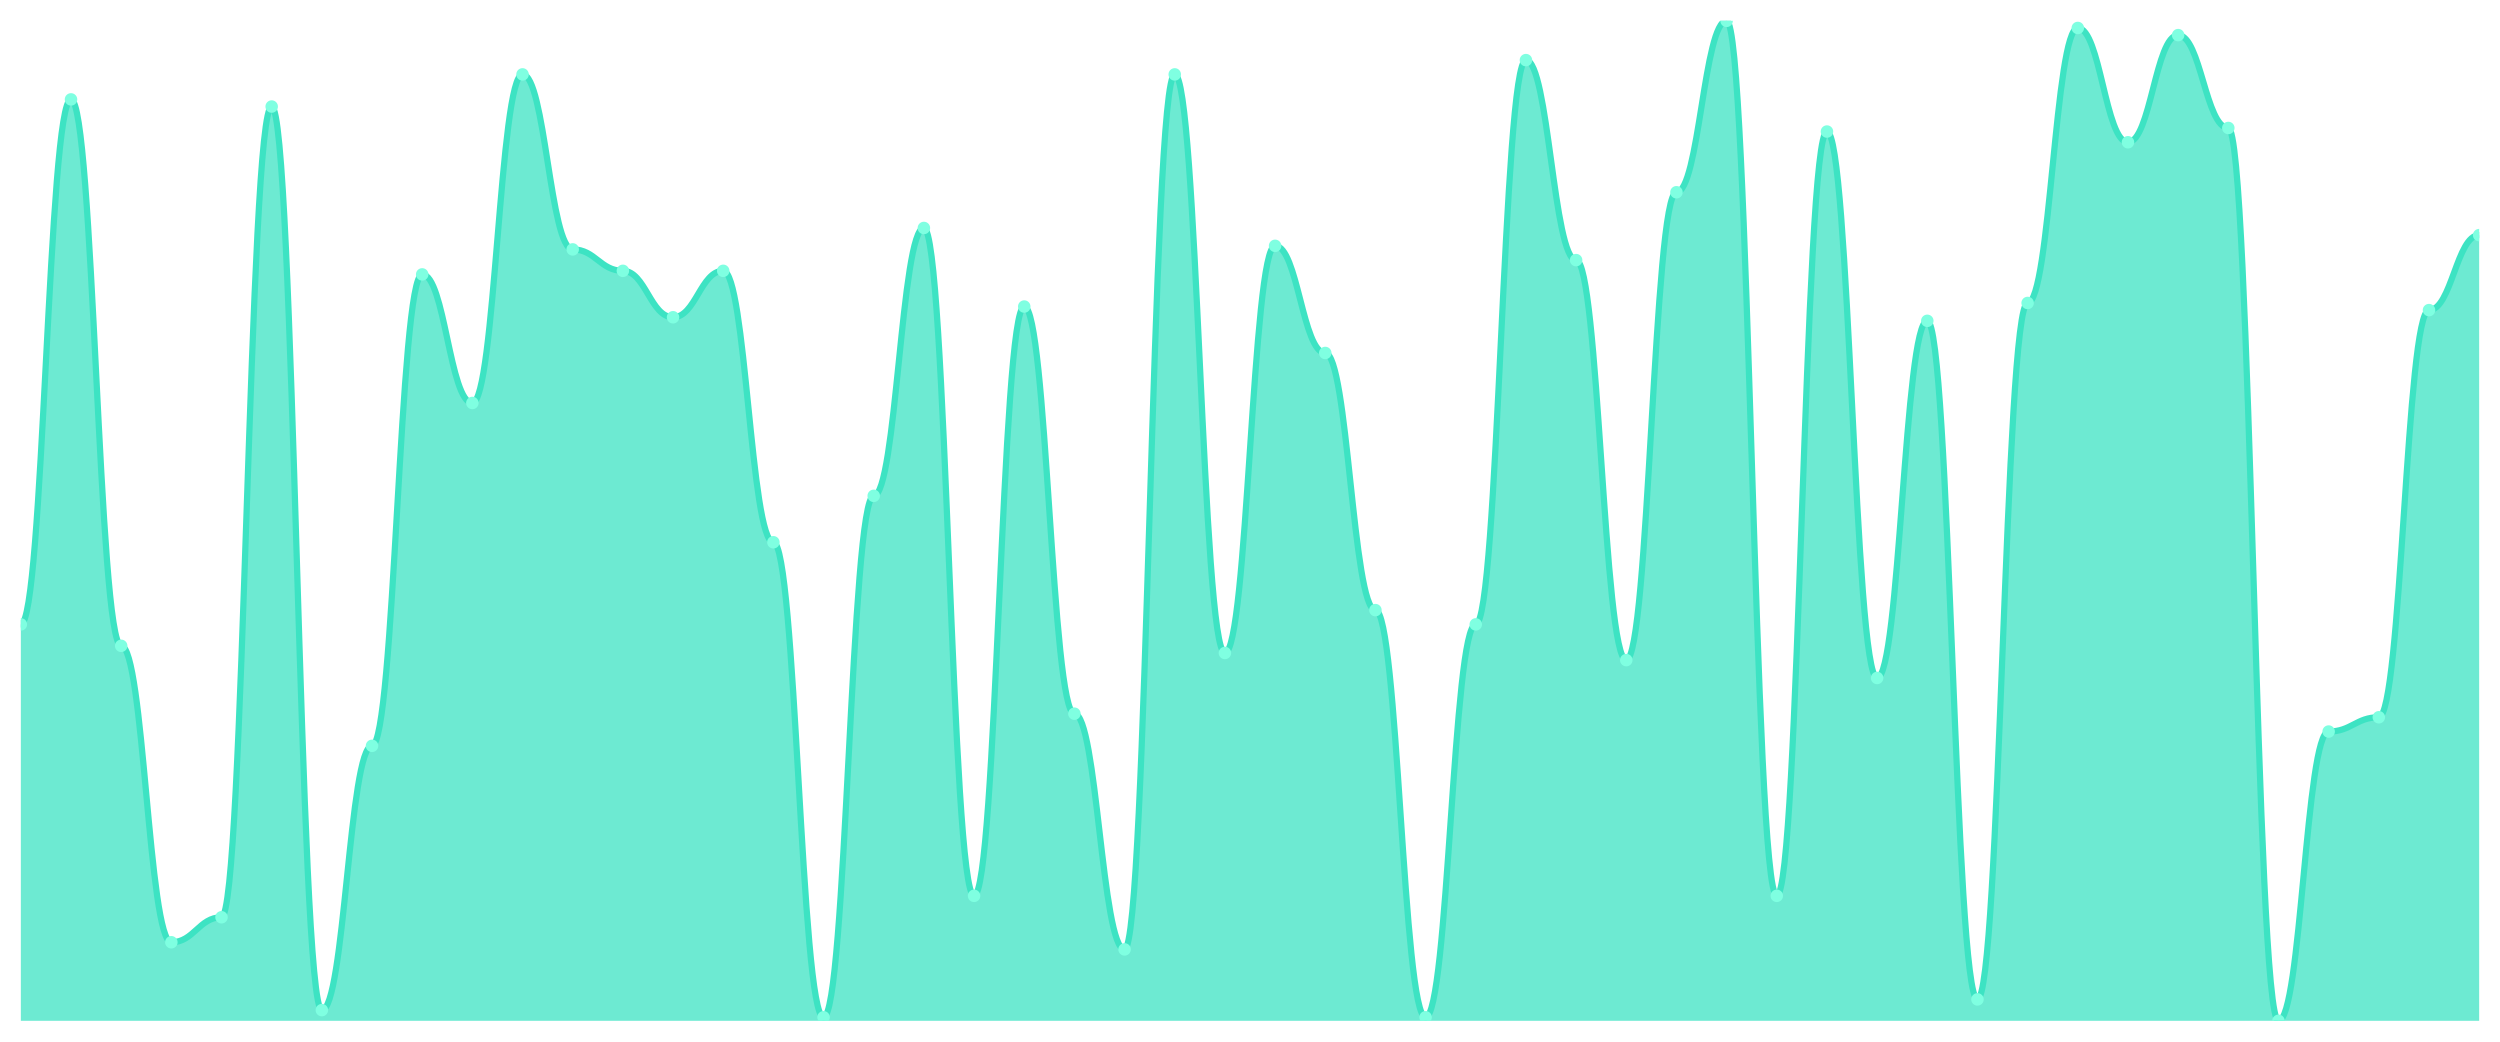
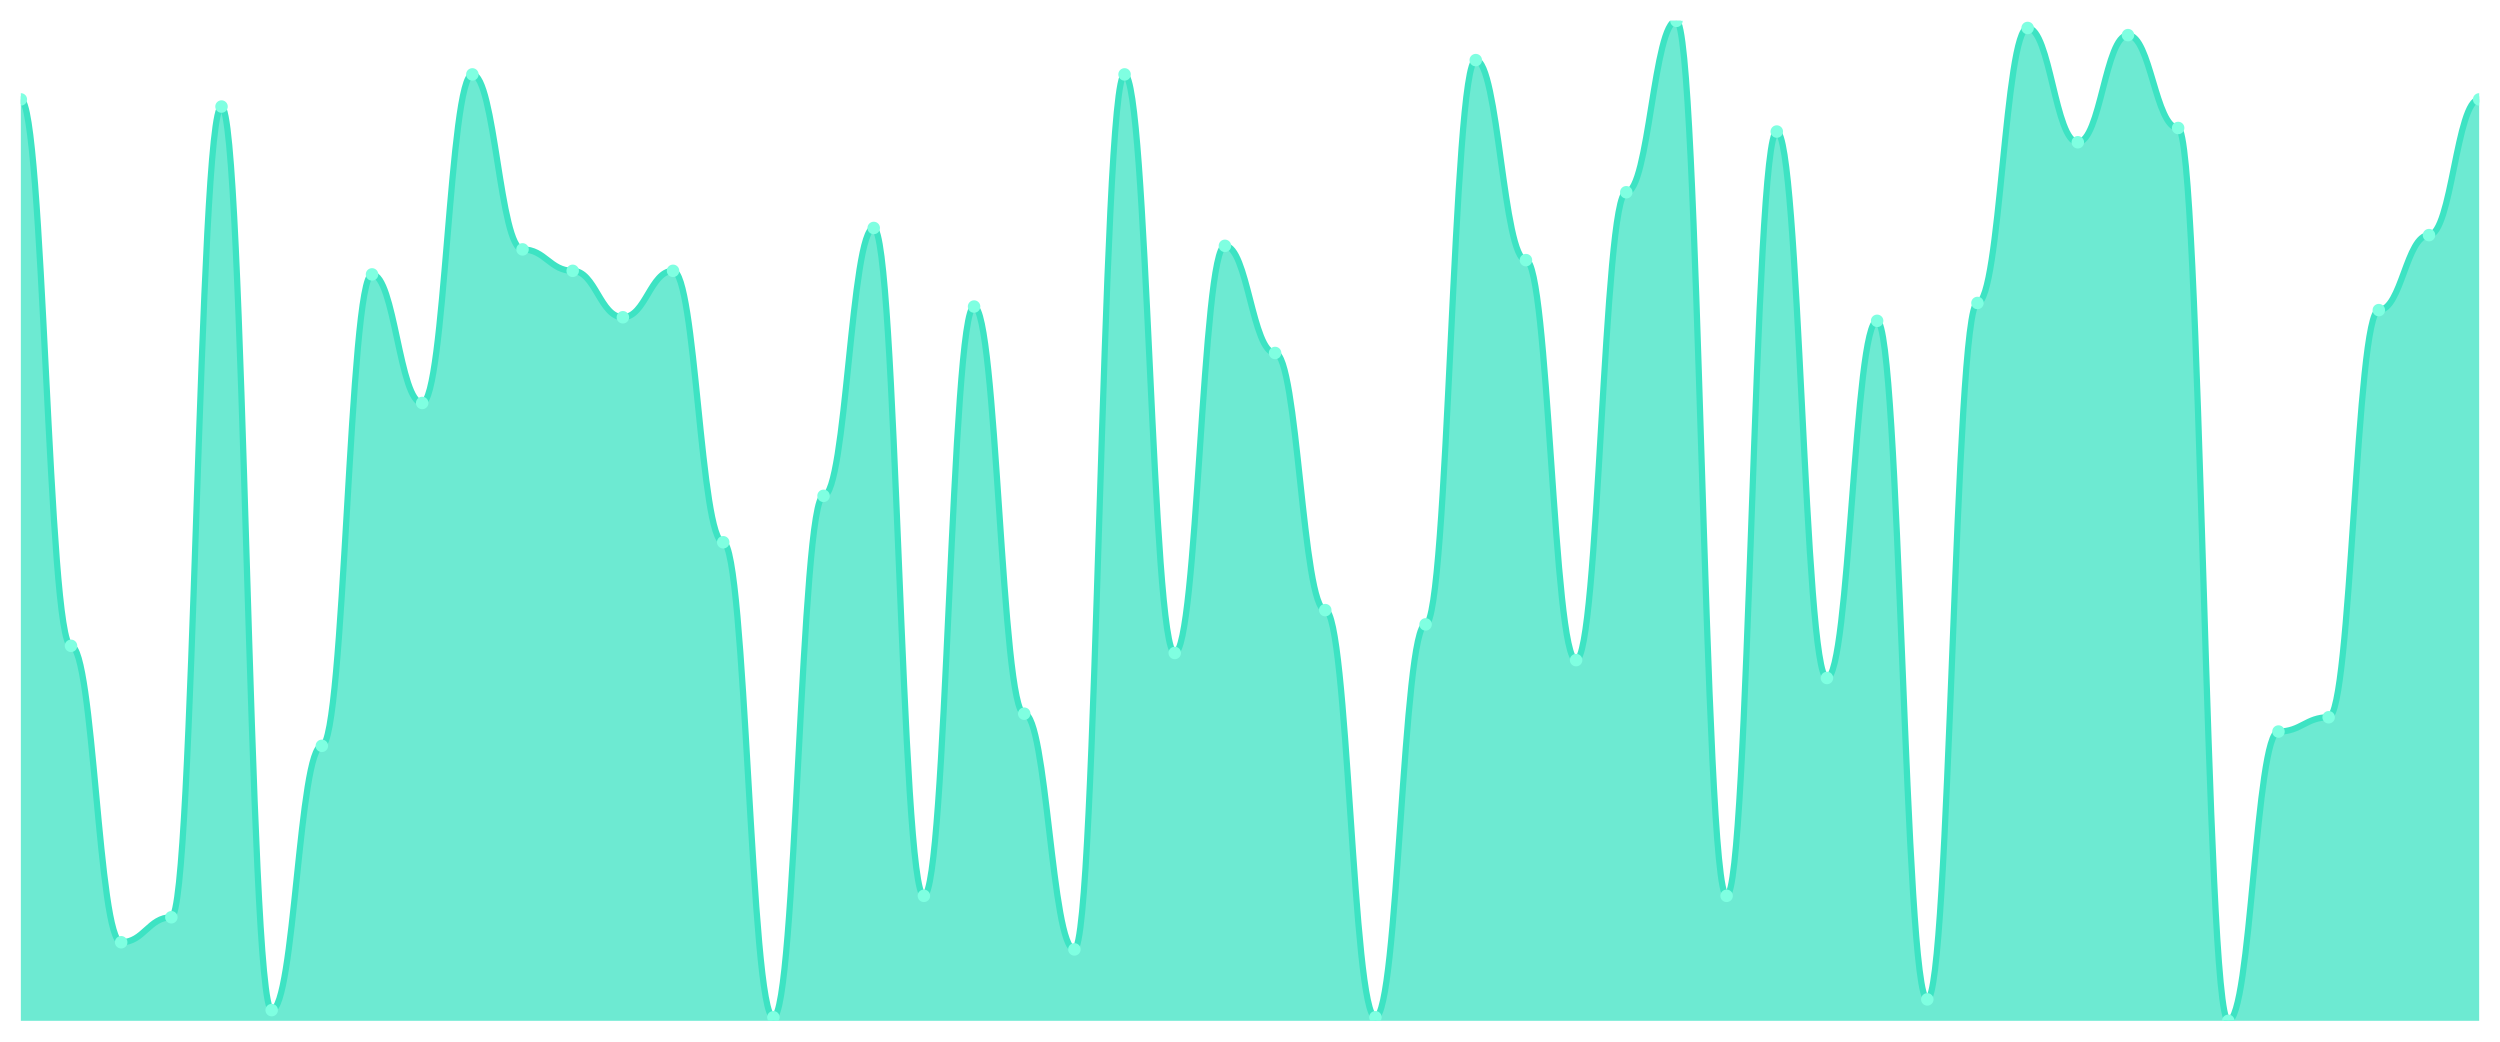
<svg xmlns="http://www.w3.org/2000/svg" viewBox="0 0 1200 500" width="1200" height="500">
  <defs>
    <clipPath id="c">
      <rect x="10" y="10" width="1180" height="480" />
    </clipPath>
  </defs>
  <rect width="1200" height="500" fill="none" />
  <g clip-path="url(#c)">
-     <path d="M 10,490 L 10,299.714 C 20.837,299.714 23.245,47.714 34.082,47.714 C 44.918,47.714 47.327,310 58.163,310 C 69,310 71.408,452.286 82.245,452.286 C 93.082,452.286 95.49,440.286 106.327,440.286 C 117.163,440.286 119.571,51.143 130.408,51.143 C 141.245,51.143 143.653,484.857 154.49,484.857 C 165.327,484.857 167.735,358 178.571,358 C 189.408,358 191.816,131.714 202.653,131.714 C 213.49,131.714 215.898,193.429 226.735,193.429 C 237.571,193.429 239.98,35.714 250.816,35.714 C 261.653,35.714 264.061,119.714 274.898,119.714 C 285.735,119.714 288.143,130 298.98,130 C 309.816,130 312.224,152.286 323.061,152.286 C 333.898,152.286 336.306,130 347.143,130 C 357.98,130 360.388,260.286 371.224,260.286 C 382.061,260.286 384.469,488.286 395.306,488.286 C 406.143,488.286 408.551,238 419.388,238 C 430.224,238 432.633,109.429 443.469,109.429 C 454.306,109.429 456.714,430 467.551,430 C 478.388,430 480.796,147.143 491.633,147.143 C 502.469,147.143 504.878,342.571 515.714,342.571 C 526.551,342.571 528.959,455.714 539.796,455.714 C 550.633,455.714 553.041,35.714 563.878,35.714 C 574.714,35.714 577.122,313.429 587.959,313.429 C 598.796,313.429 601.204,118 612.041,118 C 622.878,118 625.286,169.429 636.122,169.429 C 646.959,169.429 649.367,292.857 660.204,292.857 C 671.041,292.857 673.449,488.286 684.286,488.286 C 695.122,488.286 697.531,299.714 708.367,299.714 C 719.204,299.714 721.612,28.857 732.449,28.857 C 743.286,28.857 745.694,124.857 756.531,124.857 C 767.367,124.857 769.776,316.857 780.612,316.857 C 791.449,316.857 793.857,92.286 804.694,92.286 C 815.531,92.286 817.939,10 828.776,10 C 839.612,10 842.02,430 852.857,430 C 863.694,430 866.102,63.143 876.939,63.143 C 887.776,63.143 890.184,325.429 901.02,325.429 C 911.857,325.429 914.265,154 925.102,154 C 935.939,154 938.347,479.714 949.184,479.714 C 960.02,479.714 962.429,145.429 973.265,145.429 C 984.102,145.429 986.51,13.429 997.347,13.429 C 1008.184,13.429 1010.592,68.286 1021.429,68.286 C 1032.265,68.286 1034.673,16.857 1045.51,16.857 C 1056.347,16.857 1058.755,61.429 1069.592,61.429 C 1080.429,61.429 1082.837,490 1093.673,490 C 1104.51,490 1106.918,351.143 1117.755,351.143 C 1128.592,351.143 1131,344.286 1141.837,344.286 C 1152.673,344.286 1155.082,148.857 1165.918,148.857 C 1176.755,148.857 1179.163,112.857 1190,112.857 L 1190,490 Z" fill="rgba(61,227,195,0.75)" />
-     <path d="M 10,299.714 C 20.837,299.714 23.245,47.714 34.082,47.714 C 44.918,47.714 47.327,310 58.163,310 C 69,310 71.408,452.286 82.245,452.286 C 93.082,452.286 95.49,440.286 106.327,440.286 C 117.163,440.286 119.571,51.143 130.408,51.143 C 141.245,51.143 143.653,484.857 154.49,484.857 C 165.327,484.857 167.735,358 178.571,358 C 189.408,358 191.816,131.714 202.653,131.714 C 213.49,131.714 215.898,193.429 226.735,193.429 C 237.571,193.429 239.98,35.714 250.816,35.714 C 261.653,35.714 264.061,119.714 274.898,119.714 C 285.735,119.714 288.143,130 298.98,130 C 309.816,130 312.224,152.286 323.061,152.286 C 333.898,152.286 336.306,130 347.143,130 C 357.98,130 360.388,260.286 371.224,260.286 C 382.061,260.286 384.469,488.286 395.306,488.286 C 406.143,488.286 408.551,238 419.388,238 C 430.224,238 432.633,109.429 443.469,109.429 C 454.306,109.429 456.714,430 467.551,430 C 478.388,430 480.796,147.143 491.633,147.143 C 502.469,147.143 504.878,342.571 515.714,342.571 C 526.551,342.571 528.959,455.714 539.796,455.714 C 550.633,455.714 553.041,35.714 563.878,35.714 C 574.714,35.714 577.122,313.429 587.959,313.429 C 598.796,313.429 601.204,118 612.041,118 C 622.878,118 625.286,169.429 636.122,169.429 C 646.959,169.429 649.367,292.857 660.204,292.857 C 671.041,292.857 673.449,488.286 684.286,488.286 C 695.122,488.286 697.531,299.714 708.367,299.714 C 719.204,299.714 721.612,28.857 732.449,28.857 C 743.286,28.857 745.694,124.857 756.531,124.857 C 767.367,124.857 769.776,316.857 780.612,316.857 C 791.449,316.857 793.857,92.286 804.694,92.286 C 815.531,92.286 817.939,10 828.776,10 C 839.612,10 842.02,430 852.857,430 C 863.694,430 866.102,63.143 876.939,63.143 C 887.776,63.143 890.184,325.429 901.02,325.429 C 911.857,325.429 914.265,154 925.102,154 C 935.939,154 938.347,479.714 949.184,479.714 C 960.02,479.714 962.429,145.429 973.265,145.429 C 984.102,145.429 986.51,13.429 997.347,13.429 C 1008.184,13.429 1010.592,68.286 1021.429,68.286 C 1032.265,68.286 1034.673,16.857 1045.51,16.857 C 1056.347,16.857 1058.755,61.429 1069.592,61.429 C 1080.429,61.429 1082.837,490 1093.673,490 C 1104.51,490 1106.918,351.143 1117.755,351.143 C 1128.592,351.143 1131,344.286 1141.837,344.286 C 1152.673,344.286 1155.082,148.857 1165.918,148.857 C 1176.755,148.857 1179.163,112.857 1190,112.857" fill="none" stroke="#3de3c3" stroke-width="3" stroke-linecap="round" stroke-linejoin="round" />
-     <circle cx="10" cy="299.714" r="3" fill="#7fffe1" />
-     <circle cx="34.082" cy="47.714" r="3" fill="#7fffe1" />
-     <circle cx="58.163" cy="310" r="3" fill="#7fffe1" />
-     <circle cx="82.245" cy="452.286" r="3" fill="#7fffe1" />
-     <circle cx="106.327" cy="440.286" r="3" fill="#7fffe1" />
-     <circle cx="130.408" cy="51.143" r="3" fill="#7fffe1" />
-     <circle cx="154.49" cy="484.857" r="3" fill="#7fffe1" />
-     <circle cx="178.571" cy="358" r="3" fill="#7fffe1" />
-     <circle cx="202.653" cy="131.714" r="3" fill="#7fffe1" />
-     <circle cx="226.735" cy="193.429" r="3" fill="#7fffe1" />
-     <circle cx="250.816" cy="35.714" r="3" fill="#7fffe1" />
-     <circle cx="274.898" cy="119.714" r="3" fill="#7fffe1" />
-     <circle cx="298.98" cy="130" r="3" fill="#7fffe1" />
-     <circle cx="323.061" cy="152.286" r="3" fill="#7fffe1" />
-     <circle cx="347.143" cy="130" r="3" fill="#7fffe1" />
-     <circle cx="371.224" cy="260.286" r="3" fill="#7fffe1" />
-     <circle cx="395.306" cy="488.286" r="3" fill="#7fffe1" />
-     <circle cx="419.388" cy="238" r="3" fill="#7fffe1" />
-     <circle cx="443.469" cy="109.429" r="3" fill="#7fffe1" />
-     <circle cx="467.551" cy="430" r="3" fill="#7fffe1" />
-     <circle cx="491.633" cy="147.143" r="3" fill="#7fffe1" />
-     <circle cx="515.714" cy="342.571" r="3" fill="#7fffe1" />
-     <circle cx="539.796" cy="455.714" r="3" fill="#7fffe1" />
-     <circle cx="563.878" cy="35.714" r="3" fill="#7fffe1" />
-     <circle cx="587.959" cy="313.429" r="3" fill="#7fffe1" />
-     <circle cx="612.041" cy="118" r="3" fill="#7fffe1" />
-     <circle cx="636.122" cy="169.429" r="3" fill="#7fffe1" />
-     <circle cx="660.204" cy="292.857" r="3" fill="#7fffe1" />
-     <circle cx="684.286" cy="488.286" r="3" fill="#7fffe1" />
-     <circle cx="708.367" cy="299.714" r="3" fill="#7fffe1" />
-     <circle cx="732.449" cy="28.857" r="3" fill="#7fffe1" />
-     <circle cx="756.531" cy="124.857" r="3" fill="#7fffe1" />
-     <circle cx="780.612" cy="316.857" r="3" fill="#7fffe1" />
-     <circle cx="804.694" cy="92.286" r="3" fill="#7fffe1" />
-     <circle cx="828.776" cy="10" r="3" fill="#7fffe1" />
-     <circle cx="852.857" cy="430" r="3" fill="#7fffe1" />
-     <circle cx="876.939" cy="63.143" r="3" fill="#7fffe1" />
-     <circle cx="901.02" cy="325.429" r="3" fill="#7fffe1" />
-     <circle cx="925.102" cy="154" r="3" fill="#7fffe1" />
-     <circle cx="949.184" cy="479.714" r="3" fill="#7fffe1" />
-     <circle cx="973.265" cy="145.429" r="3" fill="#7fffe1" />
-     <circle cx="997.347" cy="13.429" r="3" fill="#7fffe1" />
-     <circle cx="1021.429" cy="68.286" r="3" fill="#7fffe1" />
-     <circle cx="1045.51" cy="16.857" r="3" fill="#7fffe1" />
-     <circle cx="1069.592" cy="61.429" r="3" fill="#7fffe1" />
-     <circle cx="1093.673" cy="490" r="3" fill="#7fffe1" />
-     <circle cx="1117.755" cy="351.143" r="3" fill="#7fffe1" />
-     <circle cx="1141.837" cy="344.286" r="3" fill="#7fffe1" />
-     <circle cx="1165.918" cy="148.857" r="3" fill="#7fffe1" />
-     <circle cx="1190" cy="112.857" r="3" fill="#7fffe1" />
+     <path d="M 10,490 L 10,47.714 C 20.837,47.714 23.245,310 34.082,310 C 44.918,310 47.327,452.286 58.163,452.286 C 69,452.286 71.408,440.286 82.245,440.286 C 93.082,440.286 95.49,51.143 106.327,51.143 C 117.163,51.143 119.571,484.857 130.408,484.857 C 141.245,484.857 143.653,358 154.49,358 C 165.327,358 167.735,131.714 178.571,131.714 C 189.408,131.714 191.816,193.429 202.653,193.429 C 213.49,193.429 215.898,35.714 226.735,35.714 C 237.571,35.714 239.98,119.714 250.816,119.714 C 261.653,119.714 264.061,130 274.898,130 C 285.735,130 288.143,152.286 298.98,152.286 C 309.816,152.286 312.224,130 323.061,130 C 333.898,130 336.306,260.286 347.143,260.286 C 357.98,260.286 360.388,488.286 371.224,488.286 C 382.061,488.286 384.469,238 395.306,238 C 406.143,238 408.551,109.429 419.388,109.429 C 430.224,109.429 432.633,430 443.469,430 C 454.306,430 456.714,147.143 467.551,147.143 C 478.388,147.143 480.796,342.571 491.633,342.571 C 502.469,342.571 504.878,455.714 515.714,455.714 C 526.551,455.714 528.959,35.714 539.796,35.714 C 550.633,35.714 553.041,313.429 563.878,313.429 C 574.714,313.429 577.122,118 587.959,118 C 598.796,118 601.204,169.429 612.041,169.429 C 622.878,169.429 625.286,292.857 636.122,292.857 C 646.959,292.857 649.367,488.286 660.204,488.286 C 671.041,488.286 673.449,299.714 684.286,299.714 C 695.122,299.714 697.531,28.857 708.367,28.857 C 719.204,28.857 721.612,124.857 732.449,124.857 C 743.286,124.857 745.694,316.857 756.531,316.857 C 767.367,316.857 769.776,92.286 780.612,92.286 C 791.449,92.286 793.857,10 804.694,10 C 815.531,10 817.939,430 828.776,430 C 839.612,430 842.02,63.143 852.857,63.143 C 863.694,63.143 866.102,325.429 876.939,325.429 C 887.776,325.429 890.184,154 901.02,154 C 911.857,154 914.265,479.714 925.102,479.714 C 935.939,479.714 938.347,145.429 949.184,145.429 C 960.02,145.429 962.429,13.429 973.265,13.429 C 984.102,13.429 986.51,68.286 997.347,68.286 C 1008.184,68.286 1010.592,16.857 1021.429,16.857 C 1032.265,16.857 1034.673,61.429 1045.51,61.429 C 1056.347,61.429 1058.755,490 1069.592,490 C 1080.429,490 1082.837,351.143 1093.673,351.143 C 1104.51,351.143 1106.918,344.286 1117.755,344.286 C 1128.592,344.286 1131,148.857 1141.837,148.857 C 1152.673,148.857 1155.082,112.857 1165.918,112.857 C 1176.755,112.857 1179.163,47.714 1190,47.714 L 1190,490 Z" fill="rgba(61,227,195,0.75)" />
+     <path d="M 10,47.714 C 20.837,47.714 23.245,310 34.082,310 C 44.918,310 47.327,452.286 58.163,452.286 C 69,452.286 71.408,440.286 82.245,440.286 C 93.082,440.286 95.49,51.143 106.327,51.143 C 117.163,51.143 119.571,484.857 130.408,484.857 C 141.245,484.857 143.653,358 154.49,358 C 165.327,358 167.735,131.714 178.571,131.714 C 189.408,131.714 191.816,193.429 202.653,193.429 C 213.49,193.429 215.898,35.714 226.735,35.714 C 237.571,35.714 239.98,119.714 250.816,119.714 C 261.653,119.714 264.061,130 274.898,130 C 285.735,130 288.143,152.286 298.98,152.286 C 309.816,152.286 312.224,130 323.061,130 C 333.898,130 336.306,260.286 347.143,260.286 C 357.98,260.286 360.388,488.286 371.224,488.286 C 382.061,488.286 384.469,238 395.306,238 C 406.143,238 408.551,109.429 419.388,109.429 C 430.224,109.429 432.633,430 443.469,430 C 454.306,430 456.714,147.143 467.551,147.143 C 478.388,147.143 480.796,342.571 491.633,342.571 C 502.469,342.571 504.878,455.714 515.714,455.714 C 526.551,455.714 528.959,35.714 539.796,35.714 C 550.633,35.714 553.041,313.429 563.878,313.429 C 574.714,313.429 577.122,118 587.959,118 C 598.796,118 601.204,169.429 612.041,169.429 C 622.878,169.429 625.286,292.857 636.122,292.857 C 646.959,292.857 649.367,488.286 660.204,488.286 C 671.041,488.286 673.449,299.714 684.286,299.714 C 695.122,299.714 697.531,28.857 708.367,28.857 C 719.204,28.857 721.612,124.857 732.449,124.857 C 743.286,124.857 745.694,316.857 756.531,316.857 C 767.367,316.857 769.776,92.286 780.612,92.286 C 791.449,92.286 793.857,10 804.694,10 C 815.531,10 817.939,430 828.776,430 C 839.612,430 842.02,63.143 852.857,63.143 C 863.694,63.143 866.102,325.429 876.939,325.429 C 887.776,325.429 890.184,154 901.02,154 C 911.857,154 914.265,479.714 925.102,479.714 C 935.939,479.714 938.347,145.429 949.184,145.429 C 960.02,145.429 962.429,13.429 973.265,13.429 C 984.102,13.429 986.51,68.286 997.347,68.286 C 1008.184,68.286 1010.592,16.857 1021.429,16.857 C 1032.265,16.857 1034.673,61.429 1045.51,61.429 C 1056.347,61.429 1058.755,490 1069.592,490 C 1080.429,490 1082.837,351.143 1093.673,351.143 C 1104.51,351.143 1106.918,344.286 1117.755,344.286 C 1128.592,344.286 1131,148.857 1141.837,148.857 C 1152.673,148.857 1155.082,112.857 1165.918,112.857 C 1176.755,112.857 1179.163,47.714 1190,47.714" fill="none" stroke="#3de3c3" stroke-width="3" stroke-linecap="round" stroke-linejoin="round" />
+     <circle cx="10" cy="47.714" r="3" fill="#7fffe1" />
+     <circle cx="34.082" cy="310" r="3" fill="#7fffe1" />
+     <circle cx="58.163" cy="452.286" r="3" fill="#7fffe1" />
+     <circle cx="82.245" cy="440.286" r="3" fill="#7fffe1" />
+     <circle cx="106.327" cy="51.143" r="3" fill="#7fffe1" />
+     <circle cx="130.408" cy="484.857" r="3" fill="#7fffe1" />
+     <circle cx="154.49" cy="358" r="3" fill="#7fffe1" />
+     <circle cx="178.571" cy="131.714" r="3" fill="#7fffe1" />
+     <circle cx="202.653" cy="193.429" r="3" fill="#7fffe1" />
+     <circle cx="226.735" cy="35.714" r="3" fill="#7fffe1" />
+     <circle cx="250.816" cy="119.714" r="3" fill="#7fffe1" />
+     <circle cx="274.898" cy="130" r="3" fill="#7fffe1" />
+     <circle cx="298.98" cy="152.286" r="3" fill="#7fffe1" />
+     <circle cx="323.061" cy="130" r="3" fill="#7fffe1" />
+     <circle cx="347.143" cy="260.286" r="3" fill="#7fffe1" />
+     <circle cx="371.224" cy="488.286" r="3" fill="#7fffe1" />
+     <circle cx="395.306" cy="238" r="3" fill="#7fffe1" />
+     <circle cx="419.388" cy="109.429" r="3" fill="#7fffe1" />
+     <circle cx="443.469" cy="430" r="3" fill="#7fffe1" />
+     <circle cx="467.551" cy="147.143" r="3" fill="#7fffe1" />
+     <circle cx="491.633" cy="342.571" r="3" fill="#7fffe1" />
+     <circle cx="515.714" cy="455.714" r="3" fill="#7fffe1" />
+     <circle cx="539.796" cy="35.714" r="3" fill="#7fffe1" />
+     <circle cx="563.878" cy="313.429" r="3" fill="#7fffe1" />
+     <circle cx="587.959" cy="118" r="3" fill="#7fffe1" />
+     <circle cx="612.041" cy="169.429" r="3" fill="#7fffe1" />
+     <circle cx="636.122" cy="292.857" r="3" fill="#7fffe1" />
+     <circle cx="660.204" cy="488.286" r="3" fill="#7fffe1" />
+     <circle cx="684.286" cy="299.714" r="3" fill="#7fffe1" />
+     <circle cx="708.367" cy="28.857" r="3" fill="#7fffe1" />
+     <circle cx="732.449" cy="124.857" r="3" fill="#7fffe1" />
+     <circle cx="756.531" cy="316.857" r="3" fill="#7fffe1" />
+     <circle cx="780.612" cy="92.286" r="3" fill="#7fffe1" />
+     <circle cx="804.694" cy="10" r="3" fill="#7fffe1" />
+     <circle cx="828.776" cy="430" r="3" fill="#7fffe1" />
+     <circle cx="852.857" cy="63.143" r="3" fill="#7fffe1" />
+     <circle cx="876.939" cy="325.429" r="3" fill="#7fffe1" />
+     <circle cx="901.02" cy="154" r="3" fill="#7fffe1" />
+     <circle cx="925.102" cy="479.714" r="3" fill="#7fffe1" />
+     <circle cx="949.184" cy="145.429" r="3" fill="#7fffe1" />
+     <circle cx="973.265" cy="13.429" r="3" fill="#7fffe1" />
+     <circle cx="997.347" cy="68.286" r="3" fill="#7fffe1" />
+     <circle cx="1021.429" cy="16.857" r="3" fill="#7fffe1" />
+     <circle cx="1045.51" cy="61.429" r="3" fill="#7fffe1" />
+     <circle cx="1069.592" cy="490" r="3" fill="#7fffe1" />
+     <circle cx="1093.673" cy="351.143" r="3" fill="#7fffe1" />
+     <circle cx="1117.755" cy="344.286" r="3" fill="#7fffe1" />
+     <circle cx="1141.837" cy="148.857" r="3" fill="#7fffe1" />
+     <circle cx="1165.918" cy="112.857" r="3" fill="#7fffe1" />
+     <circle cx="1190" cy="47.714" r="3" fill="#7fffe1" />
  </g>
</svg>
